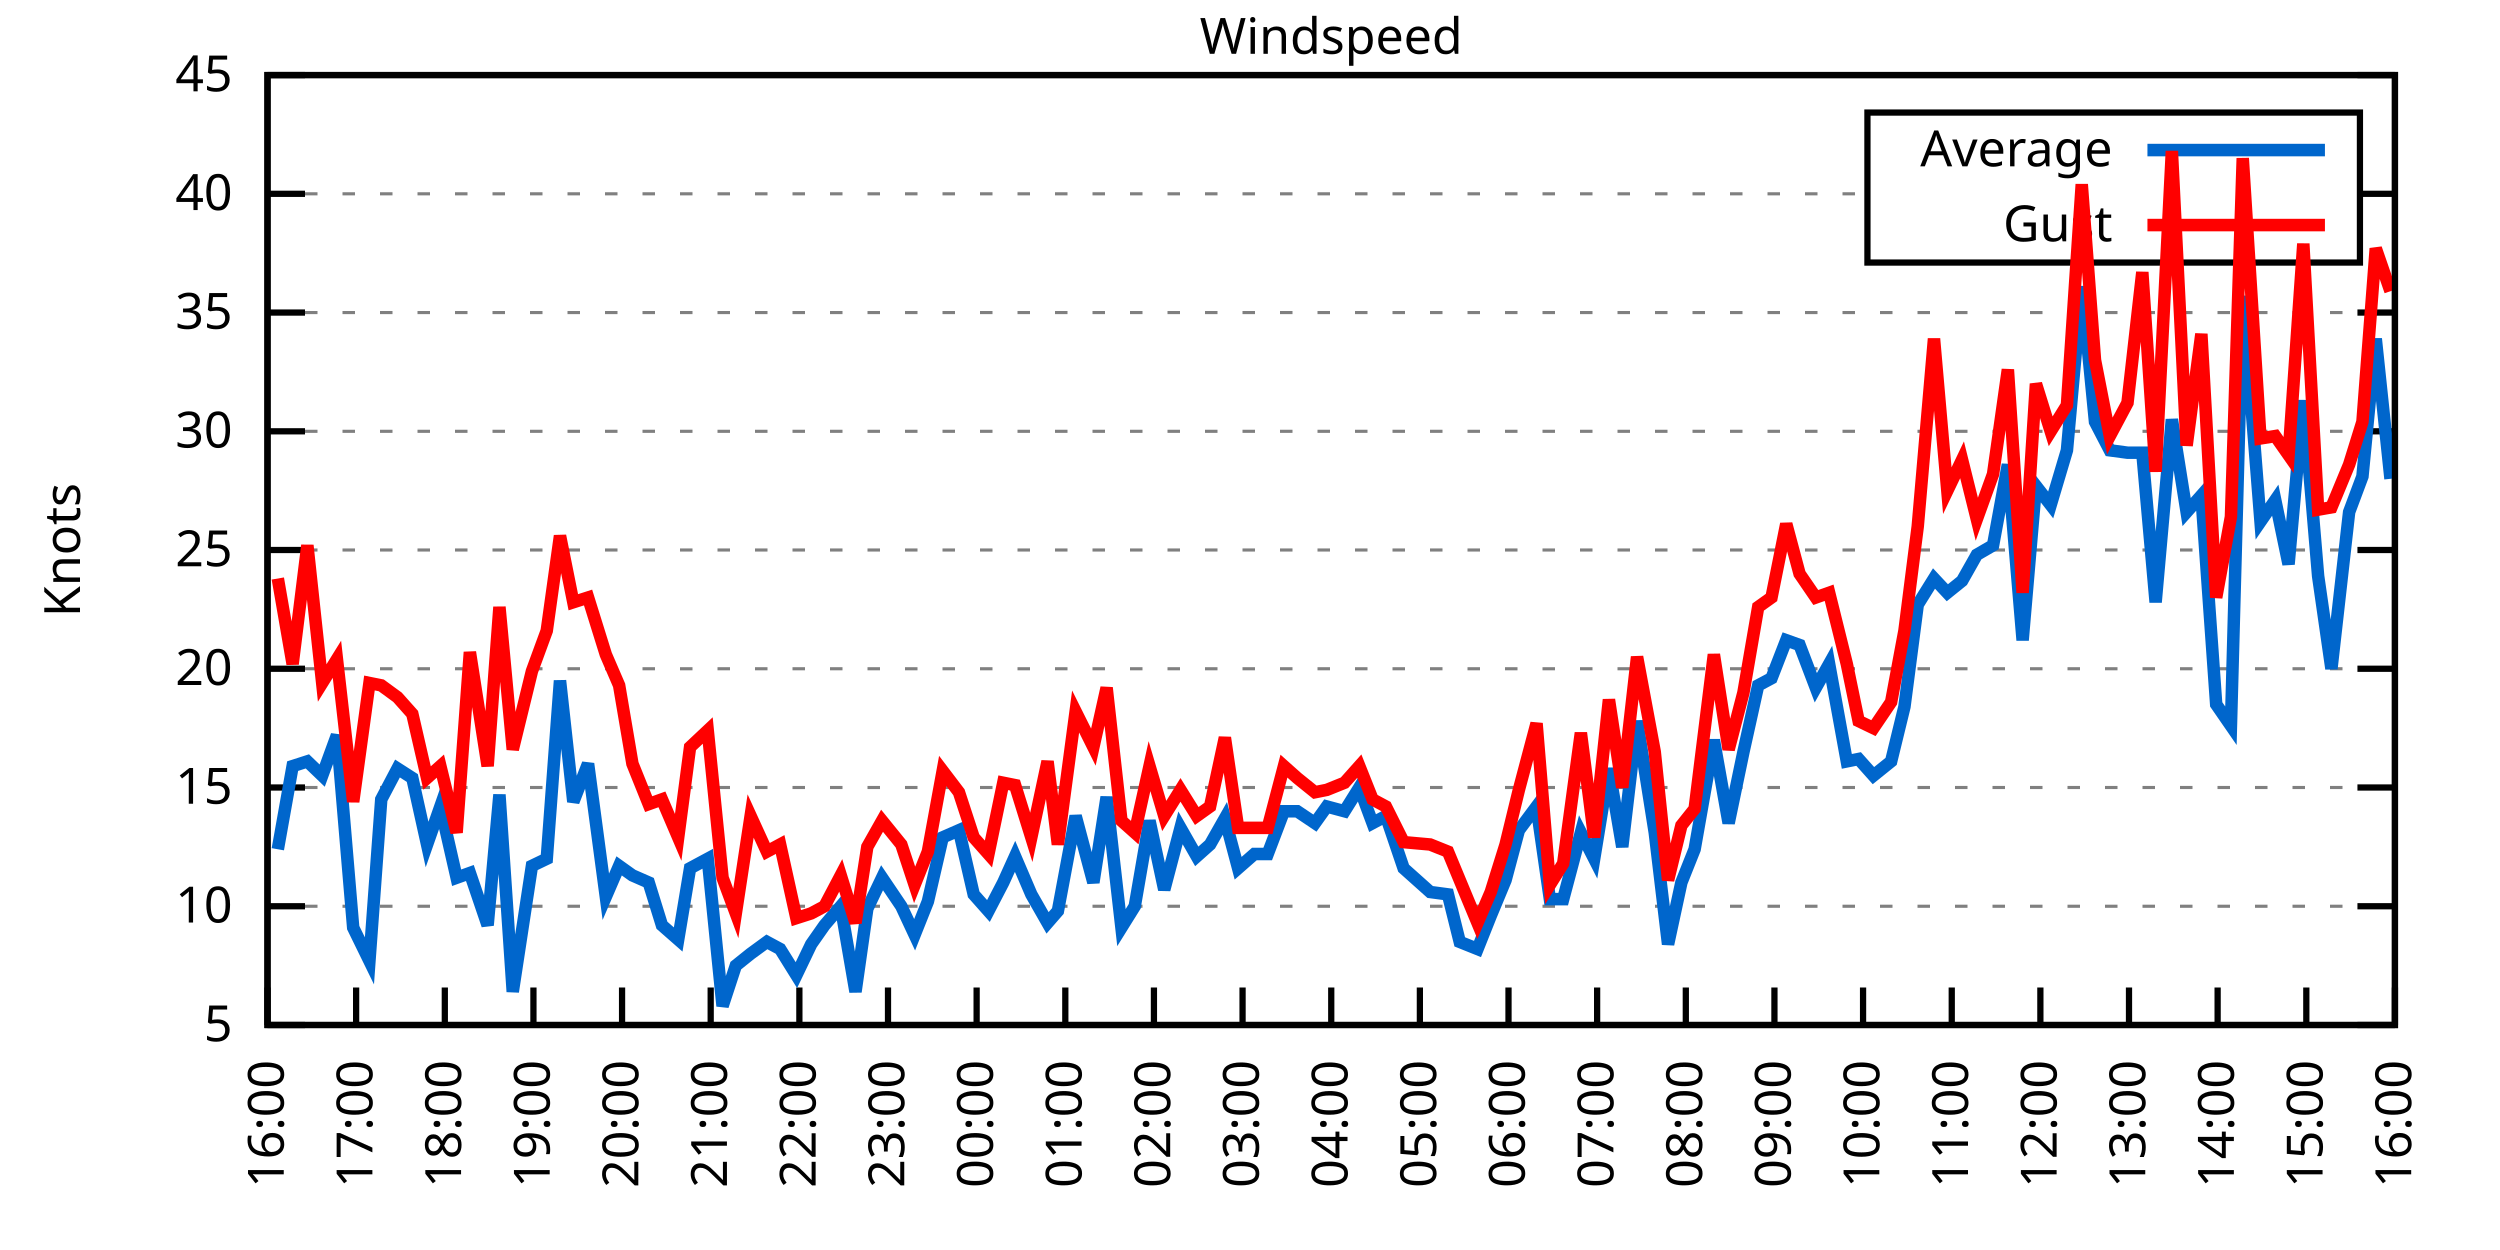
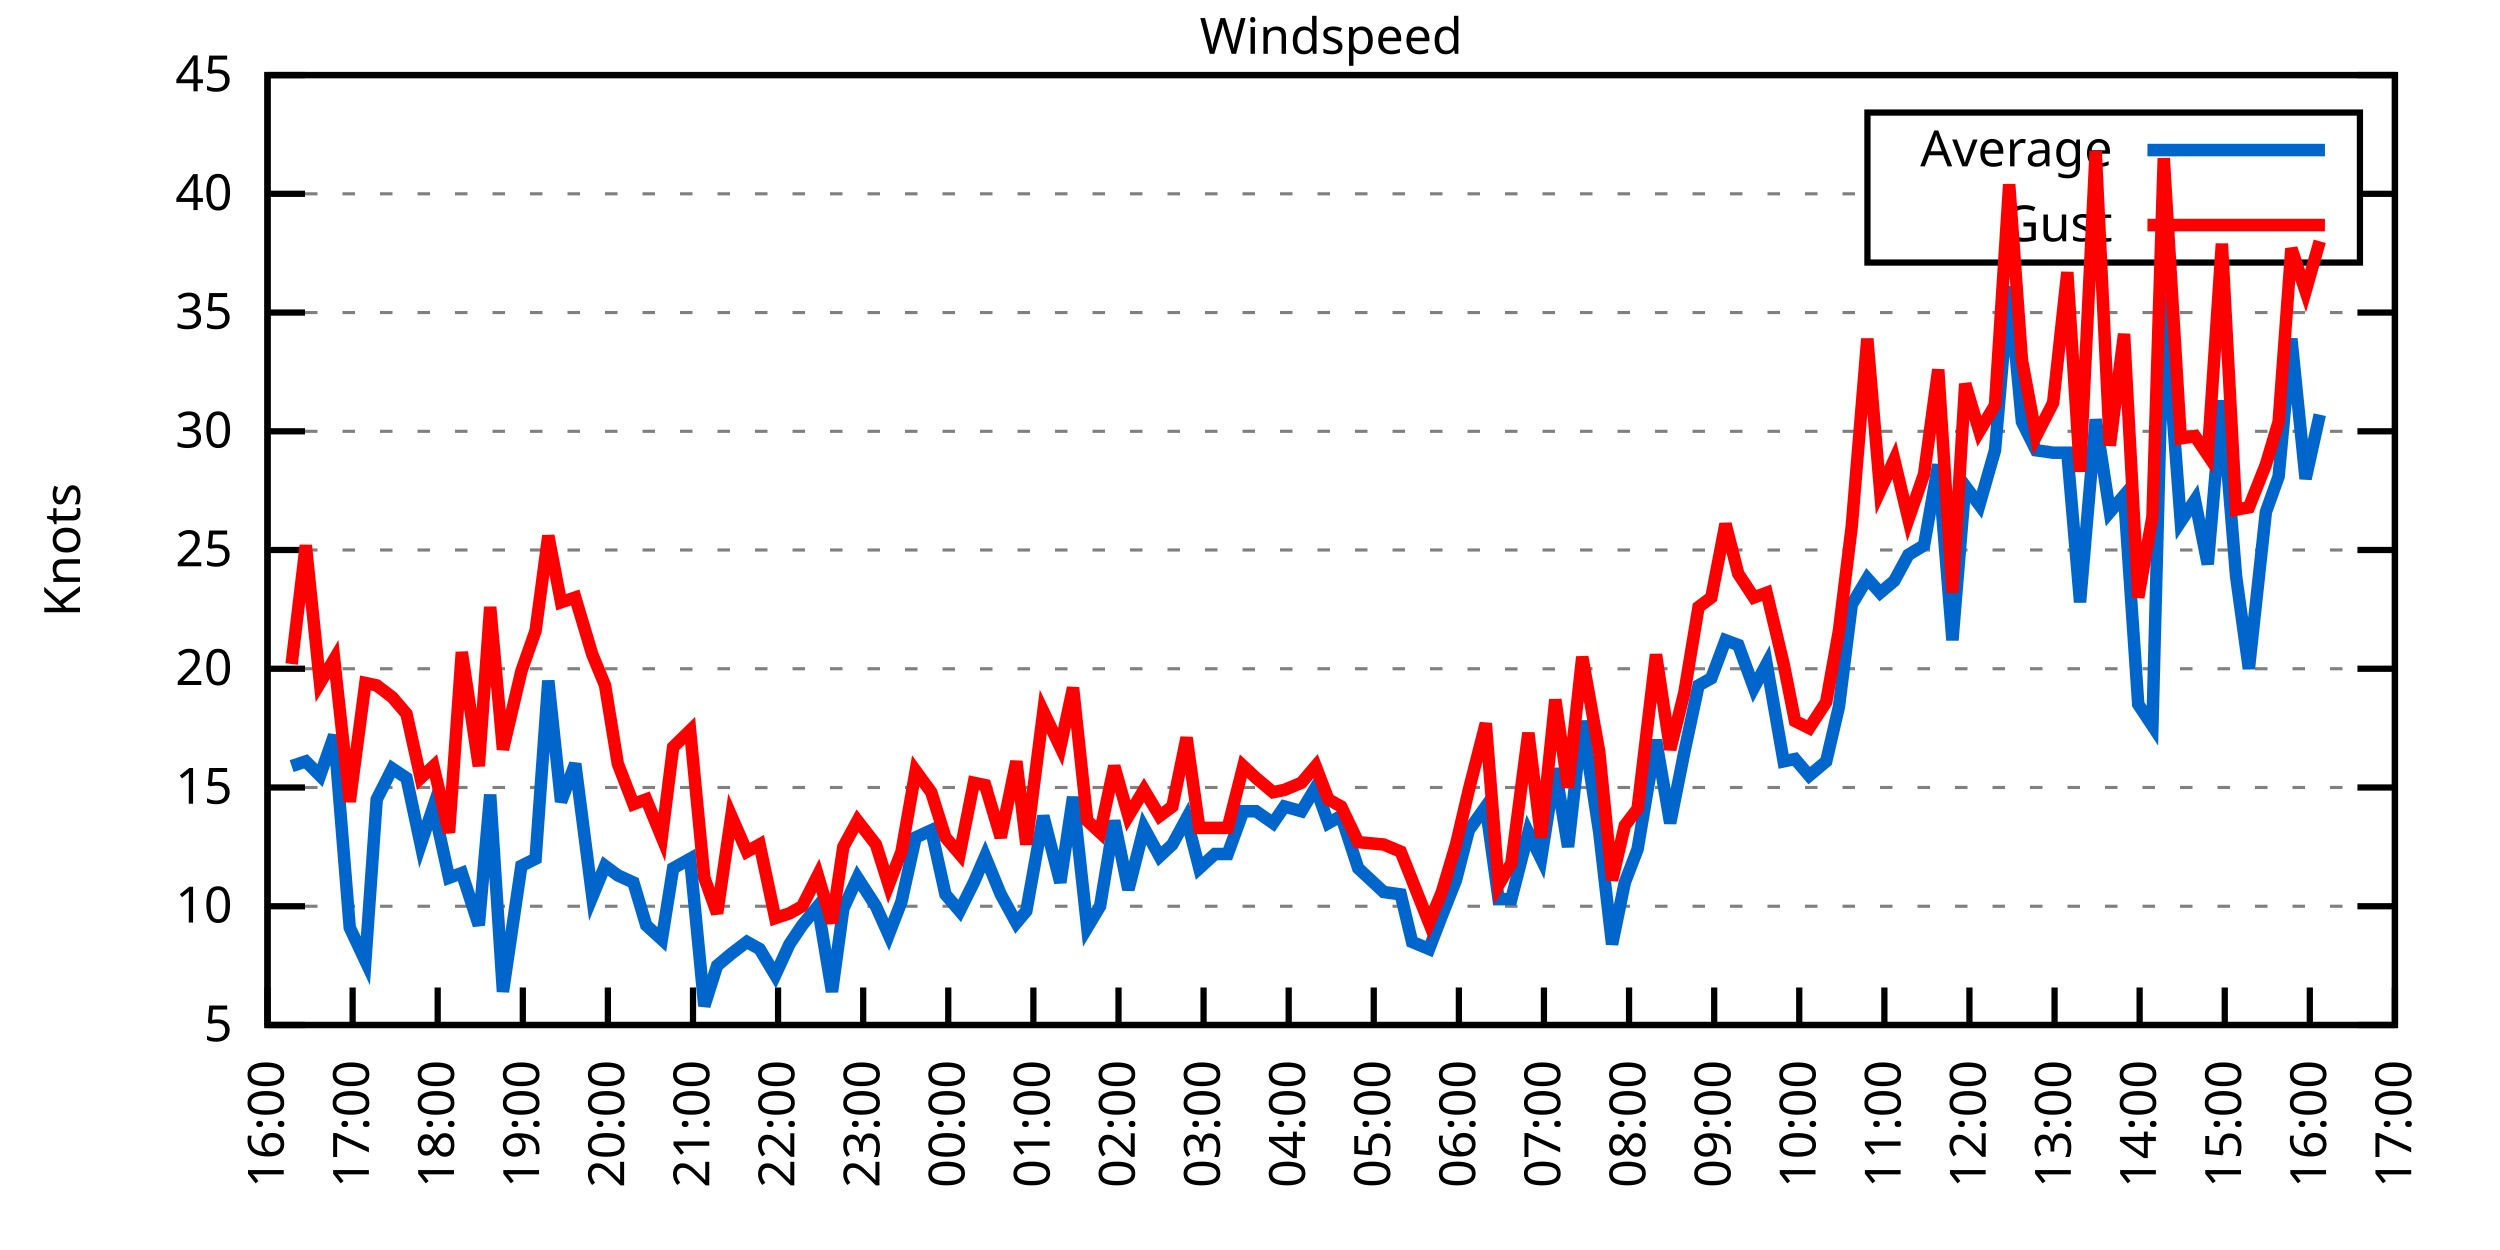
<svg xmlns="http://www.w3.org/2000/svg" xmlns:xlink="http://www.w3.org/1999/xlink" width="400" height="200" viewBox="0 0 400 200">
  <g id="gnuplot_canvas">
    <rect x="0" y="0" width="400" height="200" fill="none" />
    <defs>
      <circle id="gpDot" r="0.5" stroke-width="0.5" stroke="currentColor" />
      <path id="gpPt0" stroke-width="0.333" stroke="currentColor" d="M-1,0 h2 M0,-1 v2" />
      <path id="gpPt1" stroke-width="0.333" stroke="currentColor" d="M-1,-1 L1,1 M1,-1 L-1,1" />
      <path id="gpPt2" stroke-width="0.333" stroke="currentColor" d="M-1,0 L1,0 M0,-1 L0,1 M-1,-1 L1,1 M-1,1 L1,-1" />
      <rect id="gpPt3" stroke-width="0.333" stroke="currentColor" x="-1" y="-1" width="2" height="2" />
      <rect id="gpPt4" stroke-width="0.333" stroke="currentColor" fill="currentColor" x="-1" y="-1" width="2" height="2" />
      <circle id="gpPt5" stroke-width="0.333" stroke="currentColor" cx="0" cy="0" r="1" />
      <use xlink:href="#gpPt5" id="gpPt6" fill="currentColor" stroke="none" />
      <path id="gpPt7" stroke-width="0.333" stroke="currentColor" d="M0,-1.33 L-1.33,0.67 L1.33,0.67 z" />
      <use xlink:href="#gpPt7" id="gpPt8" fill="currentColor" stroke="none" />
      <use xlink:href="#gpPt7" id="gpPt9" stroke="currentColor" transform="rotate(180)" />
      <use xlink:href="#gpPt9" id="gpPt10" fill="currentColor" stroke="none" />
      <use xlink:href="#gpPt3" id="gpPt11" stroke="currentColor" transform="rotate(45)" />
      <use xlink:href="#gpPt11" id="gpPt12" fill="currentColor" stroke="none" />
      <path id="gpPt13" stroke-width="0.333" stroke="currentColor" d="M0,1.330 L1.265,0.411 L0.782,-1.067 L-0.782,-1.076 L-1.265,0.411 z" />
      <use xlink:href="#gpPt13" id="gpPt14" fill="currentColor" stroke="none" />
      <filter id="textbox" filterUnits="objectBoundingBox" x="0" y="0" height="1" width="1">
        <feFlood flood-color="white" flood-opacity="1" result="bgnd" />
        <feComposite in="SourceGraphic" in2="bgnd" operator="atop" />
      </filter>
      <filter id="greybox" filterUnits="objectBoundingBox" x="0" y="0" height="1" width="1">
        <feFlood flood-color="lightgrey" flood-opacity="1" result="grey" />
        <feComposite in="SourceGraphic" in2="grey" operator="atop" />
      </filter>
    </defs>
    <g fill="none" color="white" stroke="currentColor" stroke-width="1.00" stroke-linecap="butt" stroke-linejoin="miter">
</g>
    <g fill="none" color="black" stroke="currentColor" stroke-width="1.00" stroke-linecap="butt" stroke-linejoin="miter">
      <g stroke="none" shape-rendering="crispEdges">
        <polygon fill="rgb(255, 255, 255)" points="42.80,164.00 383.18,164.00 383.18,12.02 42.80,12.02 " />
      </g>
    </g>
    <g fill="none" color="black" stroke="currentColor" stroke-width="1.00" stroke-linecap="butt" stroke-linejoin="miter">
</g>
    <g fill="none" color="black" stroke="black" stroke-width="0.50" stroke-linecap="butt" stroke-linejoin="miter">
</g>
    <g fill="none" color="gray" stroke="currentColor" stroke-width="0.50" stroke-linecap="butt" stroke-linejoin="miter">
      <path stroke="gray" stroke-dasharray="2,4" class="gridline" d="M42.80,164.00 L383.19,164.00  " />
    </g>
    <g fill="none" color="gray" stroke="gray" stroke-width="1.00" stroke-linecap="butt" stroke-linejoin="miter">
</g>
    <g fill="none" color="black" stroke="currentColor" stroke-width="1.00" stroke-linecap="butt" stroke-linejoin="miter">
      <path stroke="black" d="M42.80,164.00 L48.80,164.00 M383.19,164.00 L377.19,164.00  " />
      <g transform="translate(37.20,166.60)" stroke="none" fill="black" font-family="Sans" font-size="8.00" text-anchor="end">
        <text>
          <tspan font-family="Sans"> 5</tspan>
        </text>
      </g>
    </g>
    <g fill="none" color="black" stroke="currentColor" stroke-width="1.00" stroke-linecap="butt" stroke-linejoin="miter">
</g>
    <g fill="none" color="black" stroke="black" stroke-width="0.50" stroke-linecap="butt" stroke-linejoin="miter">
</g>
    <g fill="none" color="gray" stroke="currentColor" stroke-width="0.50" stroke-linecap="butt" stroke-linejoin="miter">
      <path stroke="gray" stroke-dasharray="2,4" class="gridline" d="M42.80,145.00 L383.19,145.00  " />
    </g>
    <g fill="none" color="gray" stroke="gray" stroke-width="1.00" stroke-linecap="butt" stroke-linejoin="miter">
</g>
    <g fill="none" color="black" stroke="currentColor" stroke-width="1.00" stroke-linecap="butt" stroke-linejoin="miter">
      <path stroke="black" d="M42.80,145.00 L48.80,145.00 M383.19,145.00 L377.19,145.00  " />
      <g transform="translate(37.20,147.60)" stroke="none" fill="black" font-family="Sans" font-size="8.00" text-anchor="end">
        <text>
          <tspan font-family="Sans"> 10</tspan>
        </text>
      </g>
    </g>
    <g fill="none" color="black" stroke="currentColor" stroke-width="1.00" stroke-linecap="butt" stroke-linejoin="miter">
</g>
    <g fill="none" color="black" stroke="black" stroke-width="0.50" stroke-linecap="butt" stroke-linejoin="miter">
</g>
    <g fill="none" color="gray" stroke="currentColor" stroke-width="0.50" stroke-linecap="butt" stroke-linejoin="miter">
      <path stroke="gray" stroke-dasharray="2,4" class="gridline" d="M42.80,126.00 L383.19,126.00  " />
    </g>
    <g fill="none" color="gray" stroke="gray" stroke-width="1.00" stroke-linecap="butt" stroke-linejoin="miter">
</g>
    <g fill="none" color="black" stroke="currentColor" stroke-width="1.00" stroke-linecap="butt" stroke-linejoin="miter">
      <path stroke="black" d="M42.80,126.00 L48.80,126.00 M383.19,126.00 L377.19,126.00  " />
      <g transform="translate(37.20,128.60)" stroke="none" fill="black" font-family="Sans" font-size="8.00" text-anchor="end">
        <text>
          <tspan font-family="Sans"> 15</tspan>
        </text>
      </g>
    </g>
    <g fill="none" color="black" stroke="currentColor" stroke-width="1.00" stroke-linecap="butt" stroke-linejoin="miter">
</g>
    <g fill="none" color="black" stroke="black" stroke-width="0.50" stroke-linecap="butt" stroke-linejoin="miter">
</g>
    <g fill="none" color="gray" stroke="currentColor" stroke-width="0.50" stroke-linecap="butt" stroke-linejoin="miter">
      <path stroke="gray" stroke-dasharray="2,4" class="gridline" d="M42.80,107.00 L383.19,107.00  " />
    </g>
    <g fill="none" color="gray" stroke="gray" stroke-width="1.00" stroke-linecap="butt" stroke-linejoin="miter">
</g>
    <g fill="none" color="black" stroke="currentColor" stroke-width="1.00" stroke-linecap="butt" stroke-linejoin="miter">
      <path stroke="black" d="M42.80,107.00 L48.80,107.00 M383.19,107.00 L377.19,107.00  " />
      <g transform="translate(37.20,109.60)" stroke="none" fill="black" font-family="Sans" font-size="8.00" text-anchor="end">
        <text>
          <tspan font-family="Sans"> 20</tspan>
        </text>
      </g>
    </g>
    <g fill="none" color="black" stroke="currentColor" stroke-width="1.00" stroke-linecap="butt" stroke-linejoin="miter">
</g>
    <g fill="none" color="black" stroke="black" stroke-width="0.50" stroke-linecap="butt" stroke-linejoin="miter">
</g>
    <g fill="none" color="gray" stroke="currentColor" stroke-width="0.50" stroke-linecap="butt" stroke-linejoin="miter">
      <path stroke="gray" stroke-dasharray="2,4" class="gridline" d="M42.80,88.00 L383.19,88.00  " />
    </g>
    <g fill="none" color="gray" stroke="gray" stroke-width="1.00" stroke-linecap="butt" stroke-linejoin="miter">
</g>
    <g fill="none" color="black" stroke="currentColor" stroke-width="1.00" stroke-linecap="butt" stroke-linejoin="miter">
      <path stroke="black" d="M42.80,88.00 L48.80,88.00 M383.19,88.00 L377.19,88.00  " />
      <g transform="translate(37.20,90.60)" stroke="none" fill="black" font-family="Sans" font-size="8.00" text-anchor="end">
        <text>
          <tspan font-family="Sans"> 25</tspan>
        </text>
      </g>
    </g>
    <g fill="none" color="black" stroke="currentColor" stroke-width="1.00" stroke-linecap="butt" stroke-linejoin="miter">
</g>
    <g fill="none" color="black" stroke="black" stroke-width="0.50" stroke-linecap="butt" stroke-linejoin="miter">
</g>
    <g fill="none" color="gray" stroke="currentColor" stroke-width="0.50" stroke-linecap="butt" stroke-linejoin="miter">
      <path stroke="gray" stroke-dasharray="2,4" class="gridline" d="M42.80,69.01 L383.19,69.01  " />
    </g>
    <g fill="none" color="gray" stroke="gray" stroke-width="1.00" stroke-linecap="butt" stroke-linejoin="miter">
</g>
    <g fill="none" color="black" stroke="currentColor" stroke-width="1.00" stroke-linecap="butt" stroke-linejoin="miter">
      <path stroke="black" d="M42.80,69.01 L48.80,69.01 M383.19,69.01 L377.19,69.01  " />
      <g transform="translate(37.20,71.61)" stroke="none" fill="black" font-family="Sans" font-size="8.00" text-anchor="end">
        <text>
          <tspan font-family="Sans"> 30</tspan>
        </text>
      </g>
    </g>
    <g fill="none" color="black" stroke="currentColor" stroke-width="1.00" stroke-linecap="butt" stroke-linejoin="miter">
</g>
    <g fill="none" color="black" stroke="black" stroke-width="0.50" stroke-linecap="butt" stroke-linejoin="miter">
</g>
    <g fill="none" color="gray" stroke="currentColor" stroke-width="0.50" stroke-linecap="butt" stroke-linejoin="miter">
      <path stroke="gray" stroke-dasharray="2,4" class="gridline" d="M42.80,50.01 L383.19,50.01  " />
    </g>
    <g fill="none" color="gray" stroke="gray" stroke-width="1.00" stroke-linecap="butt" stroke-linejoin="miter">
</g>
    <g fill="none" color="black" stroke="currentColor" stroke-width="1.00" stroke-linecap="butt" stroke-linejoin="miter">
      <path stroke="black" d="M42.80,50.01 L48.80,50.01 M383.19,50.01 L377.19,50.01  " />
      <g transform="translate(37.20,52.61)" stroke="none" fill="black" font-family="Sans" font-size="8.00" text-anchor="end">
        <text>
          <tspan font-family="Sans"> 35</tspan>
        </text>
      </g>
    </g>
    <g fill="none" color="black" stroke="currentColor" stroke-width="1.00" stroke-linecap="butt" stroke-linejoin="miter">
</g>
    <g fill="none" color="black" stroke="black" stroke-width="0.50" stroke-linecap="butt" stroke-linejoin="miter">
</g>
    <g fill="none" color="gray" stroke="currentColor" stroke-width="0.50" stroke-linecap="butt" stroke-linejoin="miter">
      <path stroke="gray" stroke-dasharray="2,4" class="gridline" d="M42.80,31.01 L298.79,31.01 M377.59,31.01 L383.19,31.01  " />
    </g>
    <g fill="none" color="gray" stroke="gray" stroke-width="1.00" stroke-linecap="butt" stroke-linejoin="miter">
</g>
    <g fill="none" color="black" stroke="currentColor" stroke-width="1.00" stroke-linecap="butt" stroke-linejoin="miter">
      <path stroke="black" d="M42.80,31.01 L48.80,31.01 M383.19,31.01 L377.19,31.01  " />
      <g transform="translate(37.20,33.61)" stroke="none" fill="black" font-family="Sans" font-size="8.00" text-anchor="end">
        <text>
          <tspan font-family="Sans"> 40</tspan>
        </text>
      </g>
    </g>
    <g fill="none" color="black" stroke="currentColor" stroke-width="1.00" stroke-linecap="butt" stroke-linejoin="miter">
</g>
    <g fill="none" color="black" stroke="black" stroke-width="0.50" stroke-linecap="butt" stroke-linejoin="miter">
</g>
    <g fill="none" color="gray" stroke="currentColor" stroke-width="0.50" stroke-linecap="butt" stroke-linejoin="miter">
      <path stroke="gray" stroke-dasharray="2,4" class="gridline" d="M42.80,12.01 L383.19,12.01  " />
    </g>
    <g fill="none" color="gray" stroke="gray" stroke-width="1.00" stroke-linecap="butt" stroke-linejoin="miter">
</g>
    <g fill="none" color="black" stroke="currentColor" stroke-width="1.00" stroke-linecap="butt" stroke-linejoin="miter">
      <path stroke="black" d="M42.80,12.01 L48.80,12.01 M383.19,12.01 L377.19,12.01  " />
      <g transform="translate(37.20,14.61)" stroke="none" fill="black" font-family="Sans" font-size="8.00" text-anchor="end">
        <text>
          <tspan font-family="Sans"> 45</tspan>
        </text>
      </g>
    </g>
    <g fill="none" color="black" stroke="currentColor" stroke-width="1.00" stroke-linecap="butt" stroke-linejoin="miter">
      <path stroke="black" d="M42.80,164.00 L42.80,158.00  " />
      <g transform="translate(45.40,169.60) rotate(270.00)" stroke="none" fill="black" font-family="Sans" font-size="8.00" text-anchor="end">
        <text>
          <tspan font-family="Sans">16:00</tspan>
        </text>
      </g>
    </g>
    <g fill="none" color="black" stroke="currentColor" stroke-width="1.00" stroke-linecap="butt" stroke-linejoin="miter">
-       <path stroke="black" d="M56.98,164.00 L56.98,158.00  " />
-       <g transform="translate(59.58,169.60) rotate(270.00)" stroke="none" fill="black" font-family="Sans" font-size="8.00" text-anchor="end">
+       <path stroke="black" d="M56.42,164.00 L56.42,158.00  " />
+       <g transform="translate(59.02,169.60) rotate(270.00)" stroke="none" fill="black" font-family="Sans" font-size="8.00" text-anchor="end">
        <text>
          <tspan font-family="Sans">17:00</tspan>
        </text>
      </g>
    </g>
    <g fill="none" color="black" stroke="currentColor" stroke-width="1.00" stroke-linecap="butt" stroke-linejoin="miter">
-       <path stroke="black" d="M71.17,164.00 L71.17,158.00  " />
-       <g transform="translate(73.77,169.60) rotate(270.00)" stroke="none" fill="black" font-family="Sans" font-size="8.00" text-anchor="end">
+       <path stroke="black" d="M70.03,164.00 L70.03,158.00  " />
+       <g transform="translate(72.63,169.60) rotate(270.00)" stroke="none" fill="black" font-family="Sans" font-size="8.00" text-anchor="end">
        <text>
          <tspan font-family="Sans">18:00</tspan>
        </text>
      </g>
    </g>
    <g fill="none" color="black" stroke="currentColor" stroke-width="1.00" stroke-linecap="butt" stroke-linejoin="miter">
-       <path stroke="black" d="M85.35,164.00 L85.35,158.00  " />
-       <g transform="translate(87.95,169.60) rotate(270.00)" stroke="none" fill="black" font-family="Sans" font-size="8.00" text-anchor="end">
+       <path stroke="black" d="M83.65,164.00 L83.65,158.00  " />
+       <g transform="translate(86.25,169.60) rotate(270.00)" stroke="none" fill="black" font-family="Sans" font-size="8.00" text-anchor="end">
        <text>
          <tspan font-family="Sans">19:00</tspan>
        </text>
      </g>
    </g>
    <g fill="none" color="black" stroke="currentColor" stroke-width="1.00" stroke-linecap="butt" stroke-linejoin="miter">
-       <path stroke="black" d="M99.53,164.00 L99.53,158.00  " />
-       <g transform="translate(102.13,169.60) rotate(270.00)" stroke="none" fill="black" font-family="Sans" font-size="8.00" text-anchor="end">
+       <path stroke="black" d="M97.26,164.00 L97.26,158.00  " />
+       <g transform="translate(99.86,169.60) rotate(270.00)" stroke="none" fill="black" font-family="Sans" font-size="8.00" text-anchor="end">
        <text>
          <tspan font-family="Sans">20:00</tspan>
        </text>
      </g>
    </g>
    <g fill="none" color="black" stroke="currentColor" stroke-width="1.00" stroke-linecap="butt" stroke-linejoin="miter">
-       <path stroke="black" d="M113.71,164.00 L113.71,158.00  " />
-       <g transform="translate(116.31,169.60) rotate(270.00)" stroke="none" fill="black" font-family="Sans" font-size="8.00" text-anchor="end">
+       <path stroke="black" d="M110.88,164.00 L110.88,158.00  " />
+       <g transform="translate(113.48,169.60) rotate(270.00)" stroke="none" fill="black" font-family="Sans" font-size="8.00" text-anchor="end">
        <text>
          <tspan font-family="Sans">21:00</tspan>
        </text>
      </g>
    </g>
    <g fill="none" color="black" stroke="currentColor" stroke-width="1.00" stroke-linecap="butt" stroke-linejoin="miter">
-       <path stroke="black" d="M127.90,164.00 L127.90,158.00  " />
-       <g transform="translate(130.50,169.60) rotate(270.00)" stroke="none" fill="black" font-family="Sans" font-size="8.00" text-anchor="end">
+       <path stroke="black" d="M124.49,164.00 L124.49,158.00  " />
+       <g transform="translate(127.09,169.60) rotate(270.00)" stroke="none" fill="black" font-family="Sans" font-size="8.00" text-anchor="end">
        <text>
          <tspan font-family="Sans">22:00</tspan>
        </text>
      </g>
    </g>
    <g fill="none" color="black" stroke="currentColor" stroke-width="1.00" stroke-linecap="butt" stroke-linejoin="miter">
-       <path stroke="black" d="M142.08,164.00 L142.08,158.00  " />
-       <g transform="translate(144.68,169.60) rotate(270.00)" stroke="none" fill="black" font-family="Sans" font-size="8.00" text-anchor="end">
+       <path stroke="black" d="M138.11,164.00 L138.11,158.00  " />
+       <g transform="translate(140.71,169.60) rotate(270.00)" stroke="none" fill="black" font-family="Sans" font-size="8.00" text-anchor="end">
        <text>
          <tspan font-family="Sans">23:00</tspan>
        </text>
      </g>
    </g>
    <g fill="none" color="black" stroke="currentColor" stroke-width="1.00" stroke-linecap="butt" stroke-linejoin="miter">
-       <path stroke="black" d="M156.26,164.00 L156.26,158.00  " />
-       <g transform="translate(158.86,169.60) rotate(270.00)" stroke="none" fill="black" font-family="Sans" font-size="8.00" text-anchor="end">
+       <path stroke="black" d="M151.72,164.00 L151.72,158.00  " />
+       <g transform="translate(154.32,169.60) rotate(270.00)" stroke="none" fill="black" font-family="Sans" font-size="8.00" text-anchor="end">
        <text>
          <tspan font-family="Sans">00:00</tspan>
        </text>
      </g>
    </g>
    <g fill="none" color="black" stroke="currentColor" stroke-width="1.00" stroke-linecap="butt" stroke-linejoin="miter">
-       <path stroke="black" d="M170.45,164.00 L170.45,158.00  " />
-       <g transform="translate(173.05,169.60) rotate(270.00)" stroke="none" fill="black" font-family="Sans" font-size="8.00" text-anchor="end">
+       <path stroke="black" d="M165.34,164.00 L165.34,158.00  " />
+       <g transform="translate(167.94,169.60) rotate(270.00)" stroke="none" fill="black" font-family="Sans" font-size="8.00" text-anchor="end">
        <text>
          <tspan font-family="Sans">01:00</tspan>
        </text>
      </g>
    </g>
    <g fill="none" color="black" stroke="currentColor" stroke-width="1.00" stroke-linecap="butt" stroke-linejoin="miter">
-       <path stroke="black" d="M184.63,164.00 L184.63,158.00  " />
-       <g transform="translate(187.23,169.60) rotate(270.00)" stroke="none" fill="black" font-family="Sans" font-size="8.00" text-anchor="end">
+       <path stroke="black" d="M178.96,164.00 L178.96,158.00  " />
+       <g transform="translate(181.56,169.60) rotate(270.00)" stroke="none" fill="black" font-family="Sans" font-size="8.00" text-anchor="end">
        <text>
          <tspan font-family="Sans">02:00</tspan>
        </text>
      </g>
    </g>
    <g fill="none" color="black" stroke="currentColor" stroke-width="1.00" stroke-linecap="butt" stroke-linejoin="miter">
-       <path stroke="black" d="M198.81,164.00 L198.81,158.00  " />
-       <g transform="translate(201.41,169.60) rotate(270.00)" stroke="none" fill="black" font-family="Sans" font-size="8.00" text-anchor="end">
+       <path stroke="black" d="M192.57,164.00 L192.57,158.00  " />
+       <g transform="translate(195.17,169.60) rotate(270.00)" stroke="none" fill="black" font-family="Sans" font-size="8.00" text-anchor="end">
        <text>
          <tspan font-family="Sans">03:00</tspan>
        </text>
      </g>
    </g>
    <g fill="none" color="black" stroke="currentColor" stroke-width="1.00" stroke-linecap="butt" stroke-linejoin="miter">
-       <path stroke="black" d="M213.00,164.00 L213.00,158.00  " />
-       <g transform="translate(215.60,169.60) rotate(270.00)" stroke="none" fill="black" font-family="Sans" font-size="8.00" text-anchor="end">
+       <path stroke="black" d="M206.19,164.00 L206.19,158.00  " />
+       <g transform="translate(208.79,169.60) rotate(270.00)" stroke="none" fill="black" font-family="Sans" font-size="8.00" text-anchor="end">
        <text>
          <tspan font-family="Sans">04:00</tspan>
        </text>
      </g>
    </g>
    <g fill="none" color="black" stroke="currentColor" stroke-width="1.00" stroke-linecap="butt" stroke-linejoin="miter">
-       <path stroke="black" d="M227.18,164.00 L227.18,158.00  " />
-       <g transform="translate(229.78,169.60) rotate(270.00)" stroke="none" fill="black" font-family="Sans" font-size="8.00" text-anchor="end">
+       <path stroke="black" d="M219.80,164.00 L219.80,158.00  " />
+       <g transform="translate(222.40,169.60) rotate(270.00)" stroke="none" fill="black" font-family="Sans" font-size="8.00" text-anchor="end">
        <text>
          <tspan font-family="Sans">05:00</tspan>
        </text>
      </g>
    </g>
    <g fill="none" color="black" stroke="currentColor" stroke-width="1.00" stroke-linecap="butt" stroke-linejoin="miter">
-       <path stroke="black" d="M241.36,164.00 L241.36,158.00  " />
-       <g transform="translate(243.96,169.60) rotate(270.00)" stroke="none" fill="black" font-family="Sans" font-size="8.00" text-anchor="end">
+       <path stroke="black" d="M233.42,164.00 L233.42,158.00  " />
+       <g transform="translate(236.02,169.60) rotate(270.00)" stroke="none" fill="black" font-family="Sans" font-size="8.00" text-anchor="end">
        <text>
          <tspan font-family="Sans">06:00</tspan>
        </text>
      </g>
    </g>
    <g fill="none" color="black" stroke="currentColor" stroke-width="1.00" stroke-linecap="butt" stroke-linejoin="miter">
-       <path stroke="black" d="M255.54,164.00 L255.54,158.00  " />
-       <g transform="translate(258.14,169.60) rotate(270.00)" stroke="none" fill="black" font-family="Sans" font-size="8.00" text-anchor="end">
+       <path stroke="black" d="M247.03,164.00 L247.03,158.00  " />
+       <g transform="translate(249.63,169.60) rotate(270.00)" stroke="none" fill="black" font-family="Sans" font-size="8.00" text-anchor="end">
        <text>
          <tspan font-family="Sans">07:00</tspan>
        </text>
      </g>
    </g>
    <g fill="none" color="black" stroke="currentColor" stroke-width="1.00" stroke-linecap="butt" stroke-linejoin="miter">
-       <path stroke="black" d="M269.73,164.00 L269.73,158.00  " />
-       <g transform="translate(272.33,169.60) rotate(270.00)" stroke="none" fill="black" font-family="Sans" font-size="8.00" text-anchor="end">
+       <path stroke="black" d="M260.65,164.00 L260.65,158.00  " />
+       <g transform="translate(263.25,169.60) rotate(270.00)" stroke="none" fill="black" font-family="Sans" font-size="8.00" text-anchor="end">
        <text>
          <tspan font-family="Sans">08:00</tspan>
        </text>
      </g>
    </g>
    <g fill="none" color="black" stroke="currentColor" stroke-width="1.00" stroke-linecap="butt" stroke-linejoin="miter">
-       <path stroke="black" d="M283.91,164.00 L283.91,158.00  " />
-       <g transform="translate(286.51,169.60) rotate(270.00)" stroke="none" fill="black" font-family="Sans" font-size="8.00" text-anchor="end">
+       <path stroke="black" d="M274.27,164.00 L274.27,158.00  " />
+       <g transform="translate(276.87,169.60) rotate(270.00)" stroke="none" fill="black" font-family="Sans" font-size="8.00" text-anchor="end">
        <text>
          <tspan font-family="Sans">09:00</tspan>
        </text>
      </g>
    </g>
    <g fill="none" color="black" stroke="currentColor" stroke-width="1.00" stroke-linecap="butt" stroke-linejoin="miter">
-       <path stroke="black" d="M298.09,164.00 L298.09,158.00  " />
-       <g transform="translate(300.69,169.60) rotate(270.00)" stroke="none" fill="black" font-family="Sans" font-size="8.00" text-anchor="end">
+       <path stroke="black" d="M287.88,164.00 L287.88,158.00  " />
+       <g transform="translate(290.48,169.60) rotate(270.00)" stroke="none" fill="black" font-family="Sans" font-size="8.00" text-anchor="end">
        <text>
          <tspan font-family="Sans">10:00</tspan>
        </text>
      </g>
    </g>
    <g fill="none" color="black" stroke="currentColor" stroke-width="1.00" stroke-linecap="butt" stroke-linejoin="miter">
-       <path stroke="black" d="M312.28,164.00 L312.28,158.00  " />
-       <g transform="translate(314.88,169.60) rotate(270.00)" stroke="none" fill="black" font-family="Sans" font-size="8.00" text-anchor="end">
+       <path stroke="black" d="M301.50,164.00 L301.50,158.00  " />
+       <g transform="translate(304.10,169.60) rotate(270.00)" stroke="none" fill="black" font-family="Sans" font-size="8.00" text-anchor="end">
        <text>
          <tspan font-family="Sans">11:00</tspan>
        </text>
      </g>
    </g>
    <g fill="none" color="black" stroke="currentColor" stroke-width="1.00" stroke-linecap="butt" stroke-linejoin="miter">
-       <path stroke="black" d="M326.46,164.00 L326.46,158.00  " />
-       <g transform="translate(329.06,169.60) rotate(270.00)" stroke="none" fill="black" font-family="Sans" font-size="8.00" text-anchor="end">
+       <path stroke="black" d="M315.11,164.00 L315.11,158.00  " />
+       <g transform="translate(317.71,169.60) rotate(270.00)" stroke="none" fill="black" font-family="Sans" font-size="8.00" text-anchor="end">
        <text>
          <tspan font-family="Sans">12:00</tspan>
        </text>
      </g>
    </g>
    <g fill="none" color="black" stroke="currentColor" stroke-width="1.00" stroke-linecap="butt" stroke-linejoin="miter">
-       <path stroke="black" d="M340.64,164.00 L340.64,158.00  " />
-       <g transform="translate(343.24,169.60) rotate(270.00)" stroke="none" fill="black" font-family="Sans" font-size="8.00" text-anchor="end">
+       <path stroke="black" d="M328.73,164.00 L328.73,158.00  " />
+       <g transform="translate(331.33,169.60) rotate(270.00)" stroke="none" fill="black" font-family="Sans" font-size="8.00" text-anchor="end">
        <text>
          <tspan font-family="Sans">13:00</tspan>
        </text>
      </g>
    </g>
    <g fill="none" color="black" stroke="currentColor" stroke-width="1.00" stroke-linecap="butt" stroke-linejoin="miter">
-       <path stroke="black" d="M354.82,164.00 L354.82,158.00  " />
-       <g transform="translate(357.42,169.60) rotate(270.00)" stroke="none" fill="black" font-family="Sans" font-size="8.00" text-anchor="end">
+       <path stroke="black" d="M342.34,164.00 L342.34,158.00  " />
+       <g transform="translate(344.94,169.60) rotate(270.00)" stroke="none" fill="black" font-family="Sans" font-size="8.00" text-anchor="end">
        <text>
          <tspan font-family="Sans">14:00</tspan>
        </text>
      </g>
    </g>
    <g fill="none" color="black" stroke="currentColor" stroke-width="1.00" stroke-linecap="butt" stroke-linejoin="miter">
-       <path stroke="black" d="M369.01,164.00 L369.01,158.00  " />
-       <g transform="translate(371.61,169.60) rotate(270.00)" stroke="none" fill="black" font-family="Sans" font-size="8.00" text-anchor="end">
+       <path stroke="black" d="M355.96,164.00 L355.96,158.00  " />
+       <g transform="translate(358.56,169.60) rotate(270.00)" stroke="none" fill="black" font-family="Sans" font-size="8.00" text-anchor="end">
        <text>
          <tspan font-family="Sans">15:00</tspan>
+         </text>
+       </g>
+     </g>
+     <g fill="none" color="black" stroke="currentColor" stroke-width="1.00" stroke-linecap="butt" stroke-linejoin="miter">
+       <path stroke="black" d="M369.57,164.00 L369.57,158.00  " />
+       <g transform="translate(372.17,169.60) rotate(270.00)" stroke="none" fill="black" font-family="Sans" font-size="8.00" text-anchor="end">
+         <text>
+           <tspan font-family="Sans">16:00</tspan>
        </text>
      </g>
    </g>
    <g fill="none" color="black" stroke="currentColor" stroke-width="1.00" stroke-linecap="butt" stroke-linejoin="miter">
      <path stroke="black" d="M383.19,164.00 L383.19,158.00  " />
      <g transform="translate(385.79,169.60) rotate(270.00)" stroke="none" fill="black" font-family="Sans" font-size="8.00" text-anchor="end">
        <text>
-           <tspan font-family="Sans">16:00</tspan>
+           <tspan font-family="Sans">17:00</tspan>
        </text>
      </g>
    </g>
    <g fill="none" color="black" stroke="currentColor" stroke-width="1.00" stroke-linecap="butt" stroke-linejoin="miter">
</g>
    <g fill="none" color="black" stroke="currentColor" stroke-width="1.00" stroke-linecap="butt" stroke-linejoin="miter">
      <path stroke="black" d="M42.80,12.01 L42.80,164.00 L383.19,164.00 L383.19,12.01 L42.80,12.01 Z  " />
    </g>
    <g fill="none" color="black" stroke="currentColor" stroke-width="1.00" stroke-linecap="butt" stroke-linejoin="miter">
</g>
    <g fill="none" color="black" stroke="currentColor" stroke-width="1.00" stroke-linecap="butt" stroke-linejoin="miter">
      <path stroke="black" d="M298.79,42.01 L298.79,18.01 L377.59,18.01 L377.59,42.01 L298.79,42.01 Z  " />
    </g>
    <g id="Windspeed_plot_1">
      <g fill="none" color="white" stroke="black" stroke-width="2.00" stroke-linecap="butt" stroke-linejoin="miter">
</g>
      <g fill="none" color="black" stroke="currentColor" stroke-width="2.00" stroke-linecap="butt" stroke-linejoin="miter">
        <g transform="translate(337.99,26.61)" stroke="none" fill="black" font-family="Sans" font-size="8.00" text-anchor="end">
          <text>
            <tspan font-family="Sans">Average</tspan>
          </text>
        </g>
      </g>
      <g fill="none" color="black" stroke="currentColor" stroke-width="2.00" stroke-linecap="butt" stroke-linejoin="miter">
-         <path stroke="rgb(  0, 102, 204)" d="M343.59,24.01 L371.99,24.01 M44.45,135.88 L46.82,122.58 L49.18,121.82 L51.55,124.10 L53.91,117.64 L56.51,148.42   L59.11,153.74 L61.00,127.90 L63.60,122.96 L65.97,124.48 L68.33,135.12 L70.46,129.04 L73.06,140.44 L75.18,139.68   L78.02,148.04 L79.91,127.14 L82.04,158.68 L85.11,138.54 L87.48,137.40 L89.60,108.90 L91.73,128.28 L94.09,122.20   L96.93,143.48 L99.06,138.54 L101.19,140.06 L103.79,141.20 L105.91,148.04 L108.51,150.32 L110.41,138.92 L113.24,137.40   L115.61,160.96 L117.73,154.50 L120.10,152.60 L122.70,150.70 L124.82,151.84 L127.42,156.02 L129.79,151.08 L131.92,148.04   L134.52,145.00 L136.88,158.68 L138.77,145.38 L141.13,140.44 L144.21,145.00 L146.34,149.56 L148.46,144.24 L150.83,133.98   L153.43,132.84 L155.79,143.10 L158.15,145.76 L160.52,141.20 L162.41,137.02 L165.01,143.10 L167.61,147.66 L169.26,145.76   L172.10,130.56 L174.94,141.20 L177.06,127.52 L179.43,148.42 L181.56,145.00 L183.92,131.32 L186.28,142.34 L188.88,132.46   L191.48,137.02 L193.61,135.12 L195.98,130.94 L198.10,138.92 L200.70,136.64 L202.83,136.64 L205.43,129.80 L207.56,129.80   L210.39,131.70 L212.29,129.04 L215.12,129.80 L217.49,126.00 L219.61,131.70 L221.74,130.56 L224.58,138.92 L228.83,142.72   L231.67,143.10 L233.56,150.70 L236.40,151.84 L238.52,146.52 L240.89,140.82 L243.02,132.84 L245.85,129.04 L247.98,143.86   L250.11,143.86 L252.94,133.22 L255.07,137.40 L257.43,122.96 L259.56,135.50 L261.93,115.36 L264.76,133.22 L266.89,151.08   L269.02,141.20 L271.14,135.88 L274.22,118.40 L276.58,131.70 L278.95,120.30 L281.31,109.66 L283.44,108.52 L285.80,102.44   L287.93,103.20 L290.53,110.04 L292.66,106.24 L295.49,121.82 L297.38,121.44 L299.75,124.10 L302.58,121.82 L304.71,113.08   L306.84,96.74 L309.44,92.56 L311.57,94.84 L313.93,92.94 L316.29,88.76 L318.89,87.25 L321.26,74.33 L323.62,102.44   L325.75,77.75 L328.11,80.79 L330.71,72.05 L333.08,45.83 L335.20,67.49 L337.57,72.05 L340.40,72.43 L342.77,72.43   L344.90,96.36 L347.50,67.11 L349.86,81.93 L352.22,79.27 L354.59,112.70 L356.95,116.12 L358.84,47.35 L361.68,83.45   L364.04,80.03 L366.17,90.28 L368.53,64.07 L370.90,92.18 L373.03,107.00 L375.86,81.93 L377.99,76.23 L380.12,54.19   L382.48,76.61  " />
+         <path stroke="rgb(  0, 102, 204)" d="M343.59,24.01 L371.99,24.01 M46.66,122.58 L48.93,121.82 L51.20,124.10 L53.47,117.64 L55.96,148.42 L58.46,153.74   L60.27,127.90 L62.77,122.96 L65.04,124.48 L67.31,135.12 L69.35,129.04 L71.85,140.44 L73.89,139.68 L76.61,148.04   L78.43,127.14 L80.47,158.68 L83.42,138.54 L85.69,137.40 L87.73,108.90 L89.77,128.28 L92.04,122.20 L94.77,143.48   L96.81,138.54 L98.85,140.06 L101.35,141.20 L103.39,148.04 L105.89,150.32 L107.70,138.92 L110.42,137.40 L112.69,160.96   L114.74,154.50 L117.01,152.60 L119.50,150.70 L121.54,151.84 L124.04,156.02 L126.31,151.08 L128.35,148.04 L130.85,145.00   L133.12,158.68 L134.93,145.38 L137.20,140.44 L140.15,145.00 L142.19,149.56 L144.24,144.24 L146.51,133.98 L149.00,132.84   L151.27,143.10 L153.54,145.76 L155.81,141.20 L157.62,137.02 L160.12,143.10 L162.62,147.66 L164.21,145.76 L166.93,130.56   L169.65,141.20 L171.69,127.52 L173.96,148.42 L176.01,145.00 L178.28,131.32 L180.54,142.34 L183.04,132.46 L185.54,137.02   L187.58,135.12 L189.85,130.94 L191.89,138.92 L194.39,136.64 L196.43,136.64 L198.93,129.80 L200.97,129.80 L203.69,131.70   L205.51,129.04 L208.23,129.80 L210.50,126.00 L212.54,131.70 L214.58,130.56 L217.31,138.92 L221.39,142.72 L224.11,143.10   L225.93,150.70 L228.65,151.84 L230.70,146.52 L232.96,140.82 L235.01,132.84 L237.73,129.04 L239.77,143.86 L241.81,143.86   L244.54,133.22 L246.58,137.40 L248.85,122.96 L250.89,135.50 L253.16,115.36 L255.88,133.22 L257.93,151.08 L259.97,141.20   L262.01,135.88 L264.96,118.40 L267.23,131.70 L269.50,120.30 L271.77,109.66 L273.81,108.52 L276.08,102.44 L278.12,103.20   L280.62,110.04 L282.66,106.24 L285.38,121.82 L287.20,121.44 L289.47,124.10 L292.19,121.82 L294.23,113.08 L296.28,96.74   L298.77,92.56 L300.82,94.84 L303.08,92.94 L305.35,88.76 L307.85,87.25 L310.12,74.33 L312.39,102.44 L314.43,77.75   L316.70,80.79 L319.20,72.05 L321.47,45.83 L323.51,67.49 L325.78,72.05 L328.50,72.43 L330.77,72.43 L332.81,96.36   L335.31,67.11 L337.58,81.93 L339.85,79.27 L342.12,112.70 L344.39,116.12 L346.20,47.35 L348.92,83.45 L351.19,80.03   L353.24,90.28 L355.50,64.07 L357.77,92.18 L359.82,107.00 L362.54,81.93 L364.58,76.23 L366.62,54.19 L368.89,76.61   L371.16,66.35  " />
      </g>
    </g>
    <g id="Windspeed_plot_2">
      <g fill="none" color="black" stroke="currentColor" stroke-width="2.00" stroke-linecap="butt" stroke-linejoin="miter">
        <g transform="translate(337.99,38.61)" stroke="none" fill="black" font-family="Sans" font-size="8.00" text-anchor="end">
          <text>
            <tspan font-family="Sans">Gust</tspan>
          </text>
        </g>
      </g>
      <g fill="none" color="black" stroke="currentColor" stroke-width="2.00" stroke-linecap="butt" stroke-linejoin="miter">
-         <path stroke="rgb(255,   0,   0)" d="M343.59,36.01 L371.99,36.01 M44.45,92.56 L46.82,106.24 L49.18,87.25 L51.55,109.28 L53.91,105.48 L56.51,128.28   L59.11,109.28 L61.00,109.66 L63.60,111.56 L65.97,114.22 L68.33,124.48 L70.46,122.58 L73.06,133.22 L75.18,104.34   L78.02,122.58 L79.91,97.12 L82.04,119.92 L85.11,107.38 L87.48,100.92 L89.60,85.73 L91.73,96.36 L94.09,95.60   L96.93,104.72 L99.06,109.66 L101.19,122.20 L103.79,128.66 L105.91,127.90 L108.51,133.98 L110.41,119.54 L113.24,116.88   L115.61,140.44 L117.73,146.14 L120.10,130.56 L122.70,136.26 L124.82,135.12 L127.42,146.90 L129.79,146.14 L131.92,145.00   L134.52,140.06 L136.88,147.66 L138.77,135.50 L141.13,131.32 L144.21,135.12 L146.34,141.58 L148.46,136.26 L150.83,123.34   L153.43,126.76 L155.79,133.98 L158.15,136.64 L160.52,125.24 L162.41,125.62 L165.01,133.98 L167.61,121.82 L169.26,135.12   L172.10,113.84 L174.94,119.54 L177.06,110.04 L179.43,131.32 L181.56,133.22 L183.92,122.58 L186.28,130.56 L188.88,126.38   L191.48,130.56 L193.61,129.04 L195.98,118.02 L198.10,132.46 L200.70,132.46 L202.83,132.46 L205.43,122.58 L207.56,124.48   L210.39,126.76 L212.29,126.38 L215.12,125.24 L217.49,122.58 L219.61,127.90 L221.74,129.04 L224.58,134.74 L228.83,135.12   L231.67,136.26 L233.56,140.82 L236.40,147.66 L238.52,142.72 L240.89,135.12 L243.02,126.38 L245.85,115.74 L247.98,141.58   L250.11,138.16 L252.94,117.26 L255.07,133.98 L257.43,111.94 L259.56,126.00 L261.93,105.10 L264.76,120.30 L266.89,140.82   L269.02,132.08 L271.14,129.42 L274.22,104.72 L276.58,119.92 L278.95,110.80 L281.31,97.12 L283.44,95.60 L285.80,83.83   L287.93,91.80 L290.53,95.60 L292.66,94.84 L295.49,106.24 L297.38,115.36 L299.75,116.50 L302.58,112.32 L304.71,100.92   L306.84,84.21 L309.44,54.19 L311.57,78.51 L313.93,73.57 L316.29,83.07 L318.89,75.85 L321.26,59.13 L323.62,94.84   L325.75,61.41 L328.11,69.01 L330.71,64.83 L333.08,29.49 L335.20,57.61 L337.57,69.77 L340.40,64.45 L342.77,43.55   L344.90,75.47 L347.50,24.17 L349.86,71.29 L352.22,53.43 L354.59,95.60 L356.95,82.69 L358.84,25.31 L361.68,70.15   L364.04,69.77 L366.17,72.81 L368.53,38.99 L370.90,81.55 L373.03,81.17 L375.86,74.33 L377.99,67.49 L380.12,39.75   L382.48,46.59  " />
+         <path stroke="rgb(255,   0,   0)" d="M343.59,36.01 L371.99,36.01 M46.66,106.24 L48.93,87.25 L51.20,109.28 L53.47,105.48 L55.96,128.28 L58.46,109.28   L60.27,109.66 L62.77,111.56 L65.04,114.22 L67.31,124.48 L69.35,122.58 L71.85,133.22 L73.89,104.34 L76.61,122.58   L78.43,97.12 L80.47,119.92 L83.42,107.38 L85.69,100.92 L87.73,85.73 L89.77,96.36 L92.04,95.60 L94.77,104.72   L96.81,109.66 L98.85,122.20 L101.35,128.66 L103.39,127.90 L105.89,133.98 L107.70,119.54 L110.42,116.88 L112.69,140.44   L114.74,146.14 L117.01,130.56 L119.50,136.26 L121.54,135.12 L124.04,146.90 L126.31,146.14 L128.35,145.00 L130.85,140.06   L133.12,147.66 L134.93,135.50 L137.20,131.32 L140.15,135.12 L142.19,141.58 L144.24,136.26 L146.51,123.34 L149.00,126.76   L151.27,133.98 L153.54,136.64 L155.81,125.24 L157.62,125.62 L160.12,133.98 L162.62,121.82 L164.21,135.12 L166.93,113.84   L169.65,119.54 L171.69,110.04 L173.96,131.32 L176.01,133.22 L178.28,122.58 L180.54,130.56 L183.04,126.38 L185.54,130.56   L187.58,129.04 L189.85,118.02 L191.89,132.46 L194.39,132.46 L196.43,132.46 L198.93,122.58 L200.97,124.48 L203.69,126.76   L205.51,126.38 L208.23,125.24 L210.50,122.58 L212.54,127.90 L214.58,129.04 L217.31,134.74 L221.39,135.12 L224.11,136.26   L225.93,140.82 L228.65,147.66 L230.70,142.72 L232.96,135.12 L235.01,126.38 L237.73,115.74 L239.77,141.58 L241.81,138.16   L244.54,117.26 L246.58,133.98 L248.85,111.94 L250.89,126.00 L253.16,105.10 L255.88,120.30 L257.93,140.82 L259.97,132.08   L262.01,129.42 L264.96,104.72 L267.23,119.92 L269.50,110.80 L271.77,97.12 L273.81,95.60 L276.08,83.83 L278.12,91.80   L280.62,95.60 L282.66,94.84 L285.38,106.24 L287.20,115.36 L289.47,116.50 L292.19,112.32 L294.23,100.92 L296.28,84.21   L298.77,54.19 L300.82,78.51 L303.08,73.57 L305.35,83.07 L307.85,75.85 L310.12,59.13 L312.39,94.84 L314.43,61.41   L316.70,69.01 L319.20,64.83 L321.47,29.49 L323.51,57.61 L325.78,69.77 L328.50,64.45 L330.77,43.55 L332.81,75.47   L335.31,24.17 L337.58,71.29 L339.85,53.43 L342.12,95.60 L344.39,82.69 L346.20,25.31 L348.92,70.15 L351.19,69.77   L353.24,72.81 L355.50,38.99 L357.77,81.55 L359.82,81.17 L362.54,74.33 L364.58,67.49 L366.62,39.75 L368.89,46.59   L371.16,38.61  " />
      </g>
    </g>
    <g fill="none" color="black" stroke="currentColor" stroke-width="2.00" stroke-linecap="butt" stroke-linejoin="miter">
</g>
    <g fill="none" color="black" stroke="black" stroke-width="1.00" stroke-linecap="butt" stroke-linejoin="miter">
</g>
    <g fill="none" color="black" stroke="currentColor" stroke-width="1.00" stroke-linecap="butt" stroke-linejoin="miter">
      <path stroke="black" d="M42.80,12.01 L42.80,164.00 L383.19,164.00 L383.19,12.01 L42.80,12.01 Z  " />
      <g transform="translate(12.80,88.01) rotate(270.00)" stroke="none" fill="black" font-family="Sans" font-size="8.00" text-anchor="middle">
        <text>
          <tspan font-family="Sans">Knots</tspan>
        </text>
      </g>
    </g>
    <g fill="none" color="black" stroke="currentColor" stroke-width="1.00" stroke-linecap="butt" stroke-linejoin="miter">
</g>
    <g fill="none" color="black" stroke="currentColor" stroke-width="1.00" stroke-linecap="butt" stroke-linejoin="miter">
      <g transform="translate(212.99,8.61)" stroke="none" fill="black" font-family="Sans" font-size="8.00" text-anchor="middle">
        <text>
          <tspan font-family="Sans">Windspeed</tspan>
        </text>
      </g>
    </g>
    <g fill="none" color="black" stroke="currentColor" stroke-width="1.00" stroke-linecap="butt" stroke-linejoin="miter">
</g>
  </g>
</svg>
